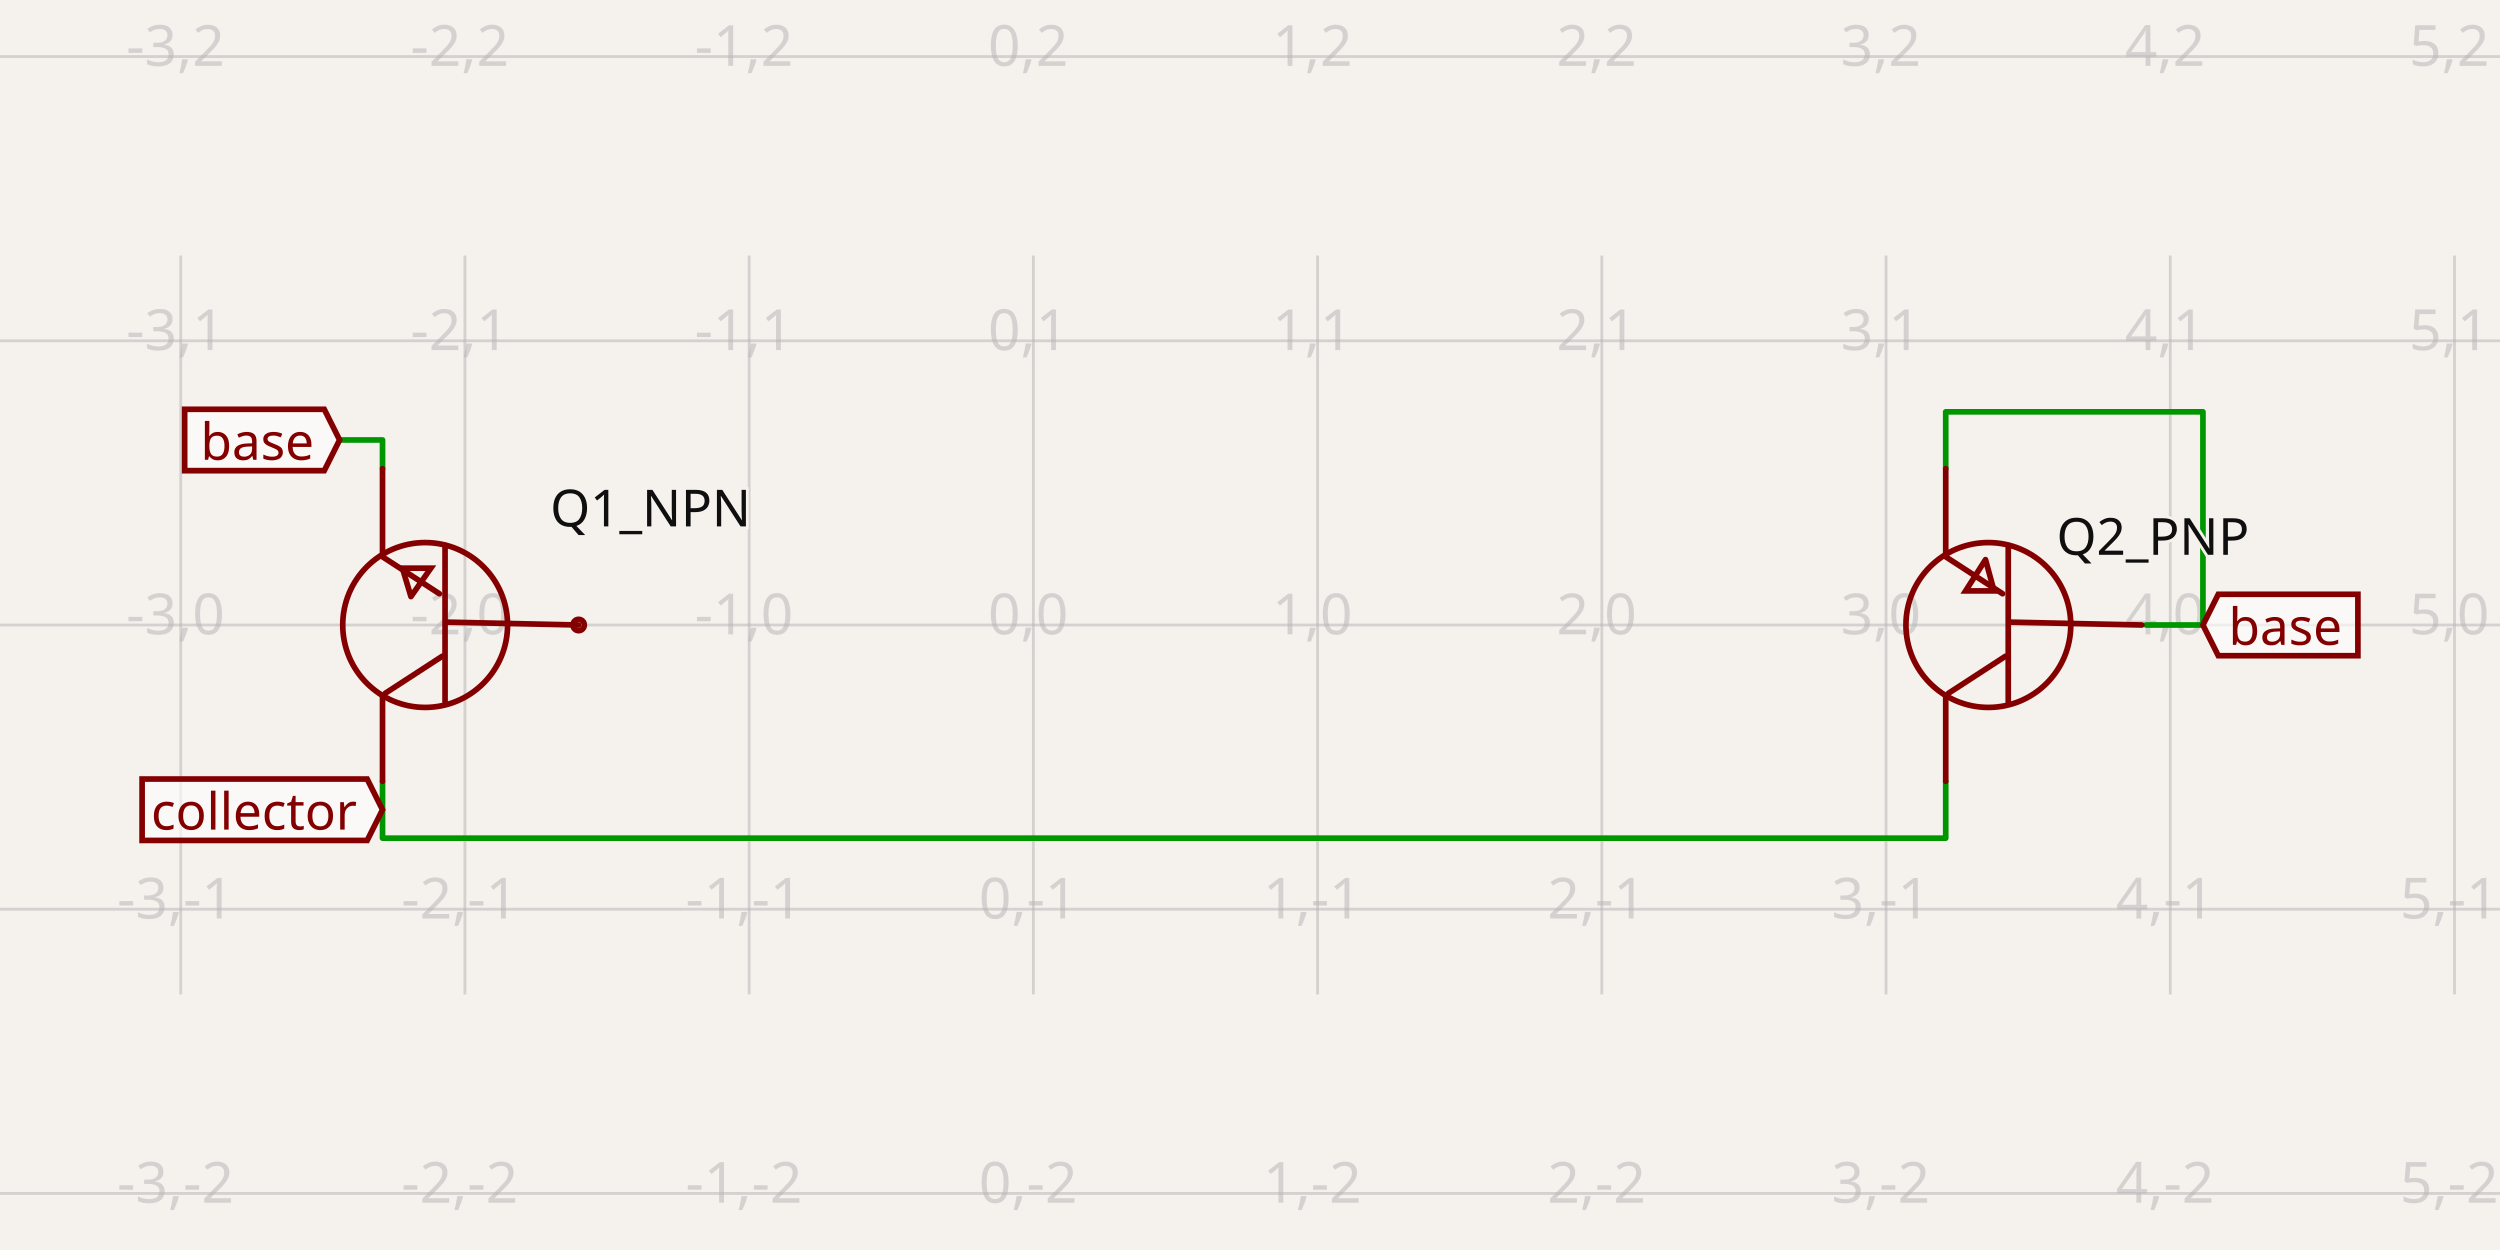
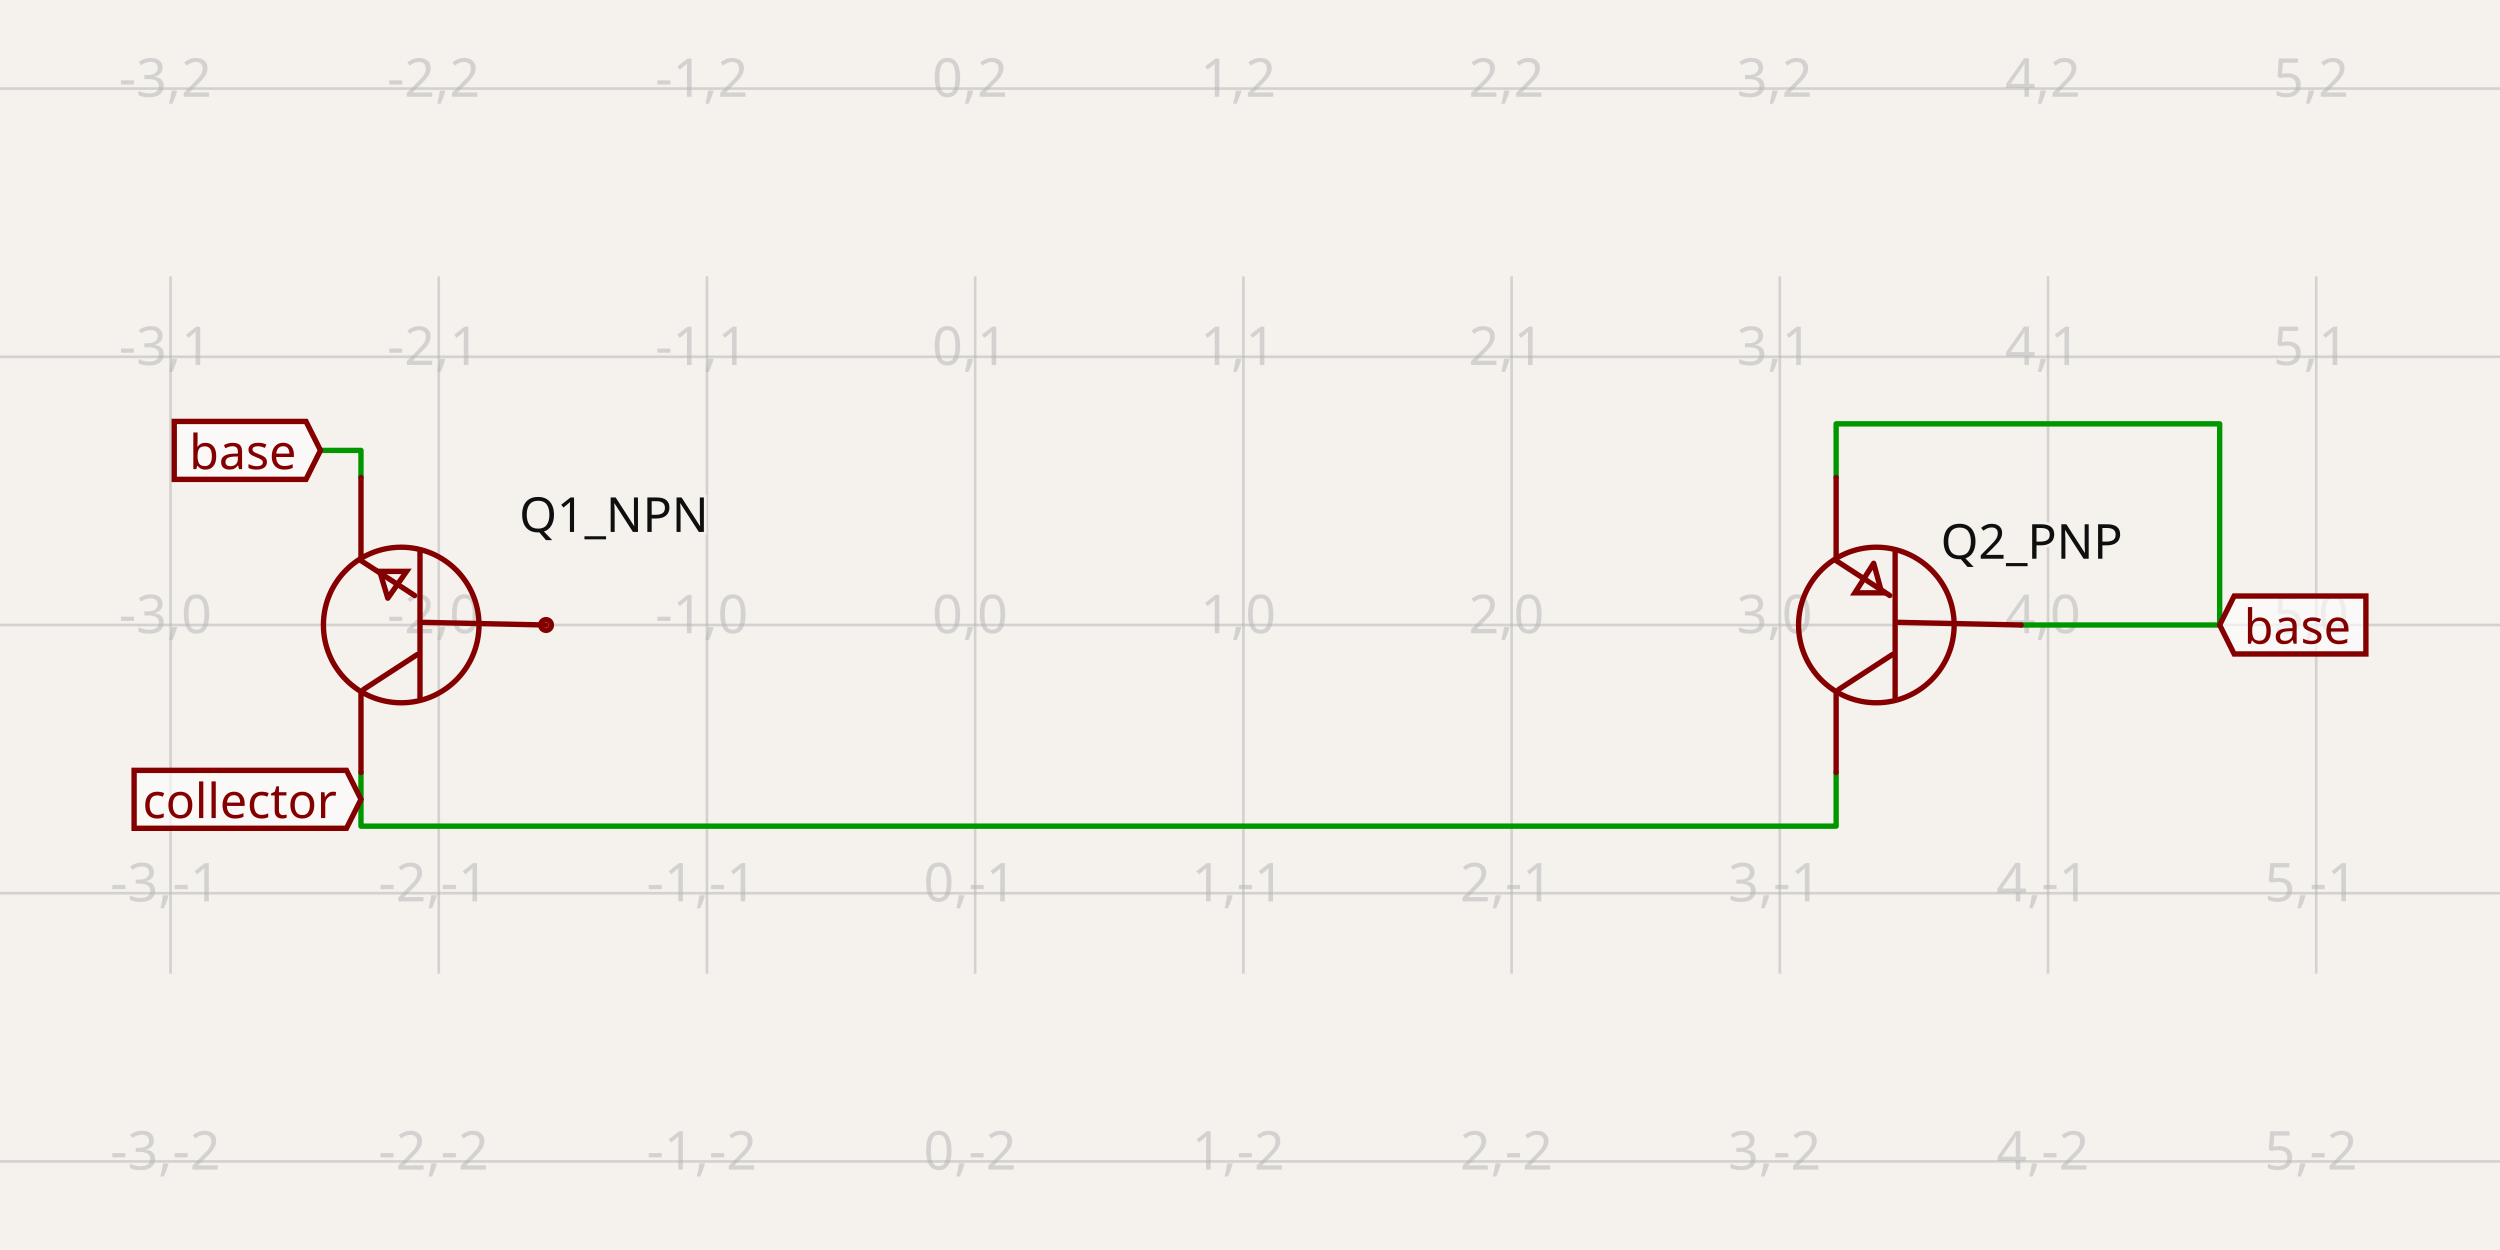
- <svg xmlns="http://www.w3.org/2000/svg" class="tscircuit-schematic" width="1200" height="600" style="background-color: rgb(245, 241, 237)" data-real-to-screen-transform="matrix(136.424614032,0,0,-136.424614032,496.0217066719,300)" data-software-used-string="@tscircuit/core@0.0.1332">
+ <svg xmlns="http://www.w3.org/2000/svg" class="tscircuit-schematic" width="1200" height="600" style="background-color: rgb(245, 241, 237)" data-real-to-screen-transform="matrix(128.740630543,0,0,-128.740630543,468.0837672369,300)" data-software-used-string="@tscircuit/core@0.0.1359">
  <style>
              .boundary { fill: rgb(245, 241, 237); }
              .schematic-boundary { fill: none; stroke: #fff; }
              .component { fill: none; stroke: rgb(132, 0, 0); }
              .chip { fill: rgb(255, 255, 194); stroke: rgb(132, 0, 0); }
              .component-pin { fill: none; stroke: rgb(132, 0, 0); }
              /* Basic per-trace hover fallback */
              .trace:hover {
                filter: invert(1);
              }
              .trace:hover .trace-crossing-outline {
                opacity: 0;
              }
              .trace:hover .trace-junction {
                filter: invert(1);
              }
              /* Net-hover highlighting: when a trace or its overlays are hovered,
                 invert color for all traces (base + overlays) sharing the same
                 subcircuit connectivity key. Also hide crossing outline during hover. */
              svg:has(:is(g.trace[data-subcircuit-connectivity-map-key="unnamedsubcircuitsubcircuit_source_group_0_connectivity_net1"], g.trace-overlays[data-subcircuit-connectivity-map-key="unnamedsubcircuitsubcircuit_source_group_0_connectivity_net1"]):hover) :is(g.trace[data-subcircuit-connectivity-map-key="unnamedsubcircuitsubcircuit_source_group_0_connectivity_net1"], g.trace-overlays[data-subcircuit-connectivity-map-key="unnamedsubcircuitsubcircuit_source_group_0_connectivity_net1"]) { filter: invert(1); }
svg:has(:is(g.trace[data-subcircuit-connectivity-map-key="unnamedsubcircuitsubcircuit_source_group_0_connectivity_net1"], g.trace-overlays[data-subcircuit-connectivity-map-key="unnamedsubcircuitsubcircuit_source_group_0_connectivity_net1"]):hover) g.trace-overlays[data-subcircuit-connectivity-map-key="unnamedsubcircuitsubcircuit_source_group_0_connectivity_net1"] .trace-crossing-outline { opacity: 0; }
svg:has(:is(g.trace[data-subcircuit-connectivity-map-key="unnamedsubcircuitsubcircuit_source_group_0_connectivity_net0"], g.trace-overlays[data-subcircuit-connectivity-map-key="unnamedsubcircuitsubcircuit_source_group_0_connectivity_net0"]):hover) :is(g.trace[data-subcircuit-connectivity-map-key="unnamedsubcircuitsubcircuit_source_group_0_connectivity_net0"], g.trace-overlays[data-subcircuit-connectivity-map-key="unnamedsubcircuitsubcircuit_source_group_0_connectivity_net0"]) { filter: invert(1); }
svg:has(:is(g.trace[data-subcircuit-connectivity-map-key="unnamedsubcircuitsubcircuit_source_group_0_connectivity_net0"], g.trace-overlays[data-subcircuit-connectivity-map-key="unnamedsubcircuitsubcircuit_source_group_0_connectivity_net0"]):hover) g.trace-overlays[data-subcircuit-connectivity-map-key="unnamedsubcircuitsubcircuit_source_group_0_connectivity_net0"] .trace-crossing-outline { opacity: 0; }
              .text { font-family: sans-serif; fill: rgb(0, 150, 0); }
              .pin-number { fill: rgb(169, 0, 0); }
              .port-label { fill: rgb(0, 100, 100); }
              .component-name { fill: rgb(0, 100, 100); }
              
            </style>
  <rect class="boundary" x="0" y="0" width="1200" height="600" />
  <g class="grid sch-grid">
-     <line x1="-49.677" y1="477.352" x2="-49.677" y2="122.648" stroke="rgb(181, 181, 181)" stroke-width="1.364" stroke-opacity="0.5" />
-     <line x1="86.748" y1="477.352" x2="86.748" y2="122.648" stroke="rgb(181, 181, 181)" stroke-width="1.364" stroke-opacity="0.5" />
-     <line x1="223.172" y1="477.352" x2="223.172" y2="122.648" stroke="rgb(181, 181, 181)" stroke-width="1.364" stroke-opacity="0.5" />
-     <line x1="359.597" y1="477.352" x2="359.597" y2="122.648" stroke="rgb(181, 181, 181)" stroke-width="1.364" stroke-opacity="0.5" />
-     <line x1="496.022" y1="477.352" x2="496.022" y2="122.648" stroke="rgb(181, 181, 181)" stroke-width="1.364" stroke-opacity="0.5" />
-     <line x1="632.446" y1="477.352" x2="632.446" y2="122.648" stroke="rgb(181, 181, 181)" stroke-width="1.364" stroke-opacity="0.5" />
-     <line x1="768.871" y1="477.352" x2="768.871" y2="122.648" stroke="rgb(181, 181, 181)" stroke-width="1.364" stroke-opacity="0.5" />
-     <line x1="905.296" y1="477.352" x2="905.296" y2="122.648" stroke="rgb(181, 181, 181)" stroke-width="1.364" stroke-opacity="0.5" />
-     <line x1="1041.72" y1="477.352" x2="1041.72" y2="122.648" stroke="rgb(181, 181, 181)" stroke-width="1.364" stroke-opacity="0.5" />
-     <line x1="1178.145" y1="477.352" x2="1178.145" y2="122.648" stroke="rgb(181, 181, 181)" stroke-width="1.364" stroke-opacity="0.5" />
-     <line x1="1314.569" y1="477.352" x2="1314.569" y2="122.648" stroke="rgb(181, 181, 181)" stroke-width="1.364" stroke-opacity="0.5" />
-     <line x1="8.560618880437687e-11" y1="572.849" x2="1200" y2="572.849" stroke="rgb(181, 181, 181)" stroke-width="1.364" stroke-opacity="0.5" />
-     <line x1="8.560618880437687e-11" y1="436.425" x2="1200" y2="436.425" stroke="rgb(181, 181, 181)" stroke-width="1.364" stroke-opacity="0.5" />
-     <line x1="8.560618880437687e-11" y1="300" x2="1200" y2="300" stroke="rgb(181, 181, 181)" stroke-width="1.364" stroke-opacity="0.5" />
-     <line x1="8.560618880437687e-11" y1="163.575" x2="1200" y2="163.575" stroke="rgb(181, 181, 181)" stroke-width="1.364" stroke-opacity="0.5" />
-     <line x1="8.560618880437687e-11" y1="27.151" x2="1200" y2="27.151" stroke="rgb(181, 181, 181)" stroke-width="1.364" stroke-opacity="0.5" />
-     <text x="-52.177" y="567.849" fill="rgb(181, 181, 181)" font-size="27.285" fill-opacity="0.5" text-anchor="middle" dominant-baseline="middle" font-family="sans-serif">-4,-2</text>
-     <text x="-52.177" y="431.425" fill="rgb(181, 181, 181)" font-size="27.285" fill-opacity="0.5" text-anchor="middle" dominant-baseline="middle" font-family="sans-serif">-4,-1</text>
-     <text x="-52.177" y="295" fill="rgb(181, 181, 181)" font-size="27.285" fill-opacity="0.5" text-anchor="middle" dominant-baseline="middle" font-family="sans-serif">-4,0</text>
-     <text x="-52.177" y="158.575" fill="rgb(181, 181, 181)" font-size="27.285" fill-opacity="0.5" text-anchor="middle" dominant-baseline="middle" font-family="sans-serif">-4,1</text>
-     <text x="-52.177" y="22.151" fill="rgb(181, 181, 181)" font-size="27.285" fill-opacity="0.5" text-anchor="middle" dominant-baseline="middle" font-family="sans-serif">-4,2</text>
-     <text x="84.248" y="567.849" fill="rgb(181, 181, 181)" font-size="27.285" fill-opacity="0.5" text-anchor="middle" dominant-baseline="middle" font-family="sans-serif">-3,-2</text>
-     <text x="84.248" y="431.425" fill="rgb(181, 181, 181)" font-size="27.285" fill-opacity="0.5" text-anchor="middle" dominant-baseline="middle" font-family="sans-serif">-3,-1</text>
-     <text x="84.248" y="295" fill="rgb(181, 181, 181)" font-size="27.285" fill-opacity="0.5" text-anchor="middle" dominant-baseline="middle" font-family="sans-serif">-3,0</text>
-     <text x="84.248" y="158.575" fill="rgb(181, 181, 181)" font-size="27.285" fill-opacity="0.5" text-anchor="middle" dominant-baseline="middle" font-family="sans-serif">-3,1</text>
-     <text x="84.248" y="22.151" fill="rgb(181, 181, 181)" font-size="27.285" fill-opacity="0.5" text-anchor="middle" dominant-baseline="middle" font-family="sans-serif">-3,2</text>
-     <text x="220.672" y="567.849" fill="rgb(181, 181, 181)" font-size="27.285" fill-opacity="0.5" text-anchor="middle" dominant-baseline="middle" font-family="sans-serif">-2,-2</text>
-     <text x="220.672" y="431.425" fill="rgb(181, 181, 181)" font-size="27.285" fill-opacity="0.5" text-anchor="middle" dominant-baseline="middle" font-family="sans-serif">-2,-1</text>
-     <text x="220.672" y="295" fill="rgb(181, 181, 181)" font-size="27.285" fill-opacity="0.5" text-anchor="middle" dominant-baseline="middle" font-family="sans-serif">-2,0</text>
-     <text x="220.672" y="158.575" fill="rgb(181, 181, 181)" font-size="27.285" fill-opacity="0.5" text-anchor="middle" dominant-baseline="middle" font-family="sans-serif">-2,1</text>
-     <text x="220.672" y="22.151" fill="rgb(181, 181, 181)" font-size="27.285" fill-opacity="0.5" text-anchor="middle" dominant-baseline="middle" font-family="sans-serif">-2,2</text>
-     <text x="357.097" y="567.849" fill="rgb(181, 181, 181)" font-size="27.285" fill-opacity="0.5" text-anchor="middle" dominant-baseline="middle" font-family="sans-serif">-1,-2</text>
-     <text x="357.097" y="431.425" fill="rgb(181, 181, 181)" font-size="27.285" fill-opacity="0.5" text-anchor="middle" dominant-baseline="middle" font-family="sans-serif">-1,-1</text>
-     <text x="357.097" y="295" fill="rgb(181, 181, 181)" font-size="27.285" fill-opacity="0.5" text-anchor="middle" dominant-baseline="middle" font-family="sans-serif">-1,0</text>
-     <text x="357.097" y="158.575" fill="rgb(181, 181, 181)" font-size="27.285" fill-opacity="0.5" text-anchor="middle" dominant-baseline="middle" font-family="sans-serif">-1,1</text>
-     <text x="357.097" y="22.151" fill="rgb(181, 181, 181)" font-size="27.285" fill-opacity="0.5" text-anchor="middle" dominant-baseline="middle" font-family="sans-serif">-1,2</text>
-     <text x="493.522" y="567.849" fill="rgb(181, 181, 181)" font-size="27.285" fill-opacity="0.5" text-anchor="middle" dominant-baseline="middle" font-family="sans-serif">0,-2</text>
-     <text x="493.522" y="431.425" fill="rgb(181, 181, 181)" font-size="27.285" fill-opacity="0.5" text-anchor="middle" dominant-baseline="middle" font-family="sans-serif">0,-1</text>
-     <text x="493.522" y="295" fill="rgb(181, 181, 181)" font-size="27.285" fill-opacity="0.5" text-anchor="middle" dominant-baseline="middle" font-family="sans-serif">0,0</text>
-     <text x="493.522" y="158.575" fill="rgb(181, 181, 181)" font-size="27.285" fill-opacity="0.5" text-anchor="middle" dominant-baseline="middle" font-family="sans-serif">0,1</text>
-     <text x="493.522" y="22.151" fill="rgb(181, 181, 181)" font-size="27.285" fill-opacity="0.5" text-anchor="middle" dominant-baseline="middle" font-family="sans-serif">0,2</text>
-     <text x="629.946" y="567.849" fill="rgb(181, 181, 181)" font-size="27.285" fill-opacity="0.5" text-anchor="middle" dominant-baseline="middle" font-family="sans-serif">1,-2</text>
-     <text x="629.946" y="431.425" fill="rgb(181, 181, 181)" font-size="27.285" fill-opacity="0.5" text-anchor="middle" dominant-baseline="middle" font-family="sans-serif">1,-1</text>
-     <text x="629.946" y="295" fill="rgb(181, 181, 181)" font-size="27.285" fill-opacity="0.5" text-anchor="middle" dominant-baseline="middle" font-family="sans-serif">1,0</text>
-     <text x="629.946" y="158.575" fill="rgb(181, 181, 181)" font-size="27.285" fill-opacity="0.5" text-anchor="middle" dominant-baseline="middle" font-family="sans-serif">1,1</text>
-     <text x="629.946" y="22.151" fill="rgb(181, 181, 181)" font-size="27.285" fill-opacity="0.5" text-anchor="middle" dominant-baseline="middle" font-family="sans-serif">1,2</text>
-     <text x="766.371" y="567.849" fill="rgb(181, 181, 181)" font-size="27.285" fill-opacity="0.5" text-anchor="middle" dominant-baseline="middle" font-family="sans-serif">2,-2</text>
-     <text x="766.371" y="431.425" fill="rgb(181, 181, 181)" font-size="27.285" fill-opacity="0.5" text-anchor="middle" dominant-baseline="middle" font-family="sans-serif">2,-1</text>
-     <text x="766.371" y="295" fill="rgb(181, 181, 181)" font-size="27.285" fill-opacity="0.5" text-anchor="middle" dominant-baseline="middle" font-family="sans-serif">2,0</text>
-     <text x="766.371" y="158.575" fill="rgb(181, 181, 181)" font-size="27.285" fill-opacity="0.5" text-anchor="middle" dominant-baseline="middle" font-family="sans-serif">2,1</text>
-     <text x="766.371" y="22.151" fill="rgb(181, 181, 181)" font-size="27.285" fill-opacity="0.5" text-anchor="middle" dominant-baseline="middle" font-family="sans-serif">2,2</text>
-     <text x="902.796" y="567.849" fill="rgb(181, 181, 181)" font-size="27.285" fill-opacity="0.5" text-anchor="middle" dominant-baseline="middle" font-family="sans-serif">3,-2</text>
-     <text x="902.796" y="431.425" fill="rgb(181, 181, 181)" font-size="27.285" fill-opacity="0.5" text-anchor="middle" dominant-baseline="middle" font-family="sans-serif">3,-1</text>
-     <text x="902.796" y="295" fill="rgb(181, 181, 181)" font-size="27.285" fill-opacity="0.5" text-anchor="middle" dominant-baseline="middle" font-family="sans-serif">3,0</text>
-     <text x="902.796" y="158.575" fill="rgb(181, 181, 181)" font-size="27.285" fill-opacity="0.5" text-anchor="middle" dominant-baseline="middle" font-family="sans-serif">3,1</text>
-     <text x="902.796" y="22.151" fill="rgb(181, 181, 181)" font-size="27.285" fill-opacity="0.5" text-anchor="middle" dominant-baseline="middle" font-family="sans-serif">3,2</text>
-     <text x="1039.22" y="567.849" fill="rgb(181, 181, 181)" font-size="27.285" fill-opacity="0.5" text-anchor="middle" dominant-baseline="middle" font-family="sans-serif">4,-2</text>
-     <text x="1039.22" y="431.425" fill="rgb(181, 181, 181)" font-size="27.285" fill-opacity="0.5" text-anchor="middle" dominant-baseline="middle" font-family="sans-serif">4,-1</text>
-     <text x="1039.22" y="295" fill="rgb(181, 181, 181)" font-size="27.285" fill-opacity="0.5" text-anchor="middle" dominant-baseline="middle" font-family="sans-serif">4,0</text>
-     <text x="1039.22" y="158.575" fill="rgb(181, 181, 181)" font-size="27.285" fill-opacity="0.5" text-anchor="middle" dominant-baseline="middle" font-family="sans-serif">4,1</text>
-     <text x="1039.22" y="22.151" fill="rgb(181, 181, 181)" font-size="27.285" fill-opacity="0.5" text-anchor="middle" dominant-baseline="middle" font-family="sans-serif">4,2</text>
-     <text x="1175.645" y="567.849" fill="rgb(181, 181, 181)" font-size="27.285" fill-opacity="0.5" text-anchor="middle" dominant-baseline="middle" font-family="sans-serif">5,-2</text>
-     <text x="1175.645" y="431.425" fill="rgb(181, 181, 181)" font-size="27.285" fill-opacity="0.5" text-anchor="middle" dominant-baseline="middle" font-family="sans-serif">5,-1</text>
-     <text x="1175.645" y="295" fill="rgb(181, 181, 181)" font-size="27.285" fill-opacity="0.5" text-anchor="middle" dominant-baseline="middle" font-family="sans-serif">5,0</text>
-     <text x="1175.645" y="158.575" fill="rgb(181, 181, 181)" font-size="27.285" fill-opacity="0.5" text-anchor="middle" dominant-baseline="middle" font-family="sans-serif">5,1</text>
-     <text x="1175.645" y="22.151" fill="rgb(181, 181, 181)" font-size="27.285" fill-opacity="0.5" text-anchor="middle" dominant-baseline="middle" font-family="sans-serif">5,2</text>
-     <text x="1312.069" y="567.849" fill="rgb(181, 181, 181)" font-size="27.285" fill-opacity="0.5" text-anchor="middle" dominant-baseline="middle" font-family="sans-serif">6,-2</text>
-     <text x="1312.069" y="431.425" fill="rgb(181, 181, 181)" font-size="27.285" fill-opacity="0.5" text-anchor="middle" dominant-baseline="middle" font-family="sans-serif">6,-1</text>
-     <text x="1312.069" y="295" fill="rgb(181, 181, 181)" font-size="27.285" fill-opacity="0.5" text-anchor="middle" dominant-baseline="middle" font-family="sans-serif">6,0</text>
-     <text x="1312.069" y="158.575" fill="rgb(181, 181, 181)" font-size="27.285" fill-opacity="0.5" text-anchor="middle" dominant-baseline="middle" font-family="sans-serif">6,1</text>
-     <text x="1312.069" y="22.151" fill="rgb(181, 181, 181)" font-size="27.285" fill-opacity="0.5" text-anchor="middle" dominant-baseline="middle" font-family="sans-serif">6,2</text>
+     <line x1="-46.879" y1="467.363" x2="-46.879" y2="132.637" stroke="rgb(181, 181, 181)" stroke-width="1.287" stroke-opacity="0.5" />
+     <line x1="81.862" y1="467.363" x2="81.862" y2="132.637" stroke="rgb(181, 181, 181)" stroke-width="1.287" stroke-opacity="0.5" />
+     <line x1="210.603" y1="467.363" x2="210.603" y2="132.637" stroke="rgb(181, 181, 181)" stroke-width="1.287" stroke-opacity="0.5" />
+     <line x1="339.343" y1="467.363" x2="339.343" y2="132.637" stroke="rgb(181, 181, 181)" stroke-width="1.287" stroke-opacity="0.5" />
+     <line x1="468.084" y1="467.363" x2="468.084" y2="132.637" stroke="rgb(181, 181, 181)" stroke-width="1.287" stroke-opacity="0.5" />
+     <line x1="596.824" y1="467.363" x2="596.824" y2="132.637" stroke="rgb(181, 181, 181)" stroke-width="1.287" stroke-opacity="0.5" />
+     <line x1="725.565" y1="467.363" x2="725.565" y2="132.637" stroke="rgb(181, 181, 181)" stroke-width="1.287" stroke-opacity="0.5" />
+     <line x1="854.306" y1="467.363" x2="854.306" y2="132.637" stroke="rgb(181, 181, 181)" stroke-width="1.287" stroke-opacity="0.5" />
+     <line x1="983.046" y1="467.363" x2="983.046" y2="132.637" stroke="rgb(181, 181, 181)" stroke-width="1.287" stroke-opacity="0.5" />
+     <line x1="1111.787" y1="467.363" x2="1111.787" y2="132.637" stroke="rgb(181, 181, 181)" stroke-width="1.287" stroke-opacity="0.5" />
+     <line x1="1240.528" y1="467.363" x2="1240.528" y2="132.637" stroke="rgb(181, 181, 181)" stroke-width="1.287" stroke-opacity="0.5" />
+     <line x1="-4.234834705130197e-11" y1="557.481" x2="1200" y2="557.481" stroke="rgb(181, 181, 181)" stroke-width="1.287" stroke-opacity="0.5" />
+     <line x1="-4.234834705130197e-11" y1="428.741" x2="1200" y2="428.741" stroke="rgb(181, 181, 181)" stroke-width="1.287" stroke-opacity="0.5" />
+     <line x1="-4.234834705130197e-11" y1="300" x2="1200" y2="300" stroke="rgb(181, 181, 181)" stroke-width="1.287" stroke-opacity="0.5" />
+     <line x1="-4.234834705130197e-11" y1="171.259" x2="1200" y2="171.259" stroke="rgb(181, 181, 181)" stroke-width="1.287" stroke-opacity="0.5" />
+     <line x1="-4.234834705130197e-11" y1="42.519" x2="1200" y2="42.519" stroke="rgb(181, 181, 181)" stroke-width="1.287" stroke-opacity="0.5" />
+     <text x="-49.379" y="552.481" fill="rgb(181, 181, 181)" font-size="25.748" fill-opacity="0.5" text-anchor="middle" dominant-baseline="middle" font-family="sans-serif">-4,-2</text>
+     <text x="-49.379" y="423.741" fill="rgb(181, 181, 181)" font-size="25.748" fill-opacity="0.5" text-anchor="middle" dominant-baseline="middle" font-family="sans-serif">-4,-1</text>
+     <text x="-49.379" y="295" fill="rgb(181, 181, 181)" font-size="25.748" fill-opacity="0.5" text-anchor="middle" dominant-baseline="middle" font-family="sans-serif">-4,0</text>
+     <text x="-49.379" y="166.259" fill="rgb(181, 181, 181)" font-size="25.748" fill-opacity="0.5" text-anchor="middle" dominant-baseline="middle" font-family="sans-serif">-4,1</text>
+     <text x="-49.379" y="37.519" fill="rgb(181, 181, 181)" font-size="25.748" fill-opacity="0.5" text-anchor="middle" dominant-baseline="middle" font-family="sans-serif">-4,2</text>
+     <text x="79.362" y="552.481" fill="rgb(181, 181, 181)" font-size="25.748" fill-opacity="0.5" text-anchor="middle" dominant-baseline="middle" font-family="sans-serif">-3,-2</text>
+     <text x="79.362" y="423.741" fill="rgb(181, 181, 181)" font-size="25.748" fill-opacity="0.5" text-anchor="middle" dominant-baseline="middle" font-family="sans-serif">-3,-1</text>
+     <text x="79.362" y="295" fill="rgb(181, 181, 181)" font-size="25.748" fill-opacity="0.5" text-anchor="middle" dominant-baseline="middle" font-family="sans-serif">-3,0</text>
+     <text x="79.362" y="166.259" fill="rgb(181, 181, 181)" font-size="25.748" fill-opacity="0.5" text-anchor="middle" dominant-baseline="middle" font-family="sans-serif">-3,1</text>
+     <text x="79.362" y="37.519" fill="rgb(181, 181, 181)" font-size="25.748" fill-opacity="0.5" text-anchor="middle" dominant-baseline="middle" font-family="sans-serif">-3,2</text>
+     <text x="208.103" y="552.481" fill="rgb(181, 181, 181)" font-size="25.748" fill-opacity="0.5" text-anchor="middle" dominant-baseline="middle" font-family="sans-serif">-2,-2</text>
+     <text x="208.103" y="423.741" fill="rgb(181, 181, 181)" font-size="25.748" fill-opacity="0.5" text-anchor="middle" dominant-baseline="middle" font-family="sans-serif">-2,-1</text>
+     <text x="208.103" y="295" fill="rgb(181, 181, 181)" font-size="25.748" fill-opacity="0.5" text-anchor="middle" dominant-baseline="middle" font-family="sans-serif">-2,0</text>
+     <text x="208.103" y="166.259" fill="rgb(181, 181, 181)" font-size="25.748" fill-opacity="0.5" text-anchor="middle" dominant-baseline="middle" font-family="sans-serif">-2,1</text>
+     <text x="208.103" y="37.519" fill="rgb(181, 181, 181)" font-size="25.748" fill-opacity="0.5" text-anchor="middle" dominant-baseline="middle" font-family="sans-serif">-2,2</text>
+     <text x="336.843" y="552.481" fill="rgb(181, 181, 181)" font-size="25.748" fill-opacity="0.5" text-anchor="middle" dominant-baseline="middle" font-family="sans-serif">-1,-2</text>
+     <text x="336.843" y="423.741" fill="rgb(181, 181, 181)" font-size="25.748" fill-opacity="0.5" text-anchor="middle" dominant-baseline="middle" font-family="sans-serif">-1,-1</text>
+     <text x="336.843" y="295" fill="rgb(181, 181, 181)" font-size="25.748" fill-opacity="0.5" text-anchor="middle" dominant-baseline="middle" font-family="sans-serif">-1,0</text>
+     <text x="336.843" y="166.259" fill="rgb(181, 181, 181)" font-size="25.748" fill-opacity="0.5" text-anchor="middle" dominant-baseline="middle" font-family="sans-serif">-1,1</text>
+     <text x="336.843" y="37.519" fill="rgb(181, 181, 181)" font-size="25.748" fill-opacity="0.5" text-anchor="middle" dominant-baseline="middle" font-family="sans-serif">-1,2</text>
+     <text x="465.584" y="552.481" fill="rgb(181, 181, 181)" font-size="25.748" fill-opacity="0.5" text-anchor="middle" dominant-baseline="middle" font-family="sans-serif">0,-2</text>
+     <text x="465.584" y="423.741" fill="rgb(181, 181, 181)" font-size="25.748" fill-opacity="0.5" text-anchor="middle" dominant-baseline="middle" font-family="sans-serif">0,-1</text>
+     <text x="465.584" y="295" fill="rgb(181, 181, 181)" font-size="25.748" fill-opacity="0.5" text-anchor="middle" dominant-baseline="middle" font-family="sans-serif">0,0</text>
+     <text x="465.584" y="166.259" fill="rgb(181, 181, 181)" font-size="25.748" fill-opacity="0.5" text-anchor="middle" dominant-baseline="middle" font-family="sans-serif">0,1</text>
+     <text x="465.584" y="37.519" fill="rgb(181, 181, 181)" font-size="25.748" fill-opacity="0.5" text-anchor="middle" dominant-baseline="middle" font-family="sans-serif">0,2</text>
+     <text x="594.324" y="552.481" fill="rgb(181, 181, 181)" font-size="25.748" fill-opacity="0.5" text-anchor="middle" dominant-baseline="middle" font-family="sans-serif">1,-2</text>
+     <text x="594.324" y="423.741" fill="rgb(181, 181, 181)" font-size="25.748" fill-opacity="0.5" text-anchor="middle" dominant-baseline="middle" font-family="sans-serif">1,-1</text>
+     <text x="594.324" y="295" fill="rgb(181, 181, 181)" font-size="25.748" fill-opacity="0.5" text-anchor="middle" dominant-baseline="middle" font-family="sans-serif">1,0</text>
+     <text x="594.324" y="166.259" fill="rgb(181, 181, 181)" font-size="25.748" fill-opacity="0.5" text-anchor="middle" dominant-baseline="middle" font-family="sans-serif">1,1</text>
+     <text x="594.324" y="37.519" fill="rgb(181, 181, 181)" font-size="25.748" fill-opacity="0.5" text-anchor="middle" dominant-baseline="middle" font-family="sans-serif">1,2</text>
+     <text x="723.065" y="552.481" fill="rgb(181, 181, 181)" font-size="25.748" fill-opacity="0.5" text-anchor="middle" dominant-baseline="middle" font-family="sans-serif">2,-2</text>
+     <text x="723.065" y="423.741" fill="rgb(181, 181, 181)" font-size="25.748" fill-opacity="0.5" text-anchor="middle" dominant-baseline="middle" font-family="sans-serif">2,-1</text>
+     <text x="723.065" y="295" fill="rgb(181, 181, 181)" font-size="25.748" fill-opacity="0.5" text-anchor="middle" dominant-baseline="middle" font-family="sans-serif">2,0</text>
+     <text x="723.065" y="166.259" fill="rgb(181, 181, 181)" font-size="25.748" fill-opacity="0.5" text-anchor="middle" dominant-baseline="middle" font-family="sans-serif">2,1</text>
+     <text x="723.065" y="37.519" fill="rgb(181, 181, 181)" font-size="25.748" fill-opacity="0.5" text-anchor="middle" dominant-baseline="middle" font-family="sans-serif">2,2</text>
+     <text x="851.806" y="552.481" fill="rgb(181, 181, 181)" font-size="25.748" fill-opacity="0.5" text-anchor="middle" dominant-baseline="middle" font-family="sans-serif">3,-2</text>
+     <text x="851.806" y="423.741" fill="rgb(181, 181, 181)" font-size="25.748" fill-opacity="0.5" text-anchor="middle" dominant-baseline="middle" font-family="sans-serif">3,-1</text>
+     <text x="851.806" y="295" fill="rgb(181, 181, 181)" font-size="25.748" fill-opacity="0.5" text-anchor="middle" dominant-baseline="middle" font-family="sans-serif">3,0</text>
+     <text x="851.806" y="166.259" fill="rgb(181, 181, 181)" font-size="25.748" fill-opacity="0.5" text-anchor="middle" dominant-baseline="middle" font-family="sans-serif">3,1</text>
+     <text x="851.806" y="37.519" fill="rgb(181, 181, 181)" font-size="25.748" fill-opacity="0.5" text-anchor="middle" dominant-baseline="middle" font-family="sans-serif">3,2</text>
+     <text x="980.546" y="552.481" fill="rgb(181, 181, 181)" font-size="25.748" fill-opacity="0.5" text-anchor="middle" dominant-baseline="middle" font-family="sans-serif">4,-2</text>
+     <text x="980.546" y="423.741" fill="rgb(181, 181, 181)" font-size="25.748" fill-opacity="0.5" text-anchor="middle" dominant-baseline="middle" font-family="sans-serif">4,-1</text>
+     <text x="980.546" y="295" fill="rgb(181, 181, 181)" font-size="25.748" fill-opacity="0.5" text-anchor="middle" dominant-baseline="middle" font-family="sans-serif">4,0</text>
+     <text x="980.546" y="166.259" fill="rgb(181, 181, 181)" font-size="25.748" fill-opacity="0.5" text-anchor="middle" dominant-baseline="middle" font-family="sans-serif">4,1</text>
+     <text x="980.546" y="37.519" fill="rgb(181, 181, 181)" font-size="25.748" fill-opacity="0.5" text-anchor="middle" dominant-baseline="middle" font-family="sans-serif">4,2</text>
+     <text x="1109.287" y="552.481" fill="rgb(181, 181, 181)" font-size="25.748" fill-opacity="0.5" text-anchor="middle" dominant-baseline="middle" font-family="sans-serif">5,-2</text>
+     <text x="1109.287" y="423.741" fill="rgb(181, 181, 181)" font-size="25.748" fill-opacity="0.5" text-anchor="middle" dominant-baseline="middle" font-family="sans-serif">5,-1</text>
+     <text x="1109.287" y="295" fill="rgb(181, 181, 181)" font-size="25.748" fill-opacity="0.5" text-anchor="middle" dominant-baseline="middle" font-family="sans-serif">5,0</text>
+     <text x="1109.287" y="166.259" fill="rgb(181, 181, 181)" font-size="25.748" fill-opacity="0.5" text-anchor="middle" dominant-baseline="middle" font-family="sans-serif">5,1</text>
+     <text x="1109.287" y="37.519" fill="rgb(181, 181, 181)" font-size="25.748" fill-opacity="0.5" text-anchor="middle" dominant-baseline="middle" font-family="sans-serif">5,2</text>
+     <text x="1238.028" y="552.481" fill="rgb(181, 181, 181)" font-size="25.748" fill-opacity="0.5" text-anchor="middle" dominant-baseline="middle" font-family="sans-serif">6,-2</text>
+     <text x="1238.028" y="423.741" fill="rgb(181, 181, 181)" font-size="25.748" fill-opacity="0.5" text-anchor="middle" dominant-baseline="middle" font-family="sans-serif">6,-1</text>
+     <text x="1238.028" y="295" fill="rgb(181, 181, 181)" font-size="25.748" fill-opacity="0.5" text-anchor="middle" dominant-baseline="middle" font-family="sans-serif">6,0</text>
+     <text x="1238.028" y="166.259" fill="rgb(181, 181, 181)" font-size="25.748" fill-opacity="0.5" text-anchor="middle" dominant-baseline="middle" font-family="sans-serif">6,1</text>
+     <text x="1238.028" y="37.519" fill="rgb(181, 181, 181)" font-size="25.748" fill-opacity="0.5" text-anchor="middle" dominant-baseline="middle" font-family="sans-serif">6,2</text>
  </g>
  <g class="trace sch-trace" data-layer="base" data-circuit-json-type="schematic_trace" data-schematic-trace-id="schematic_trace_0" data-subcircuit-connectivity-map-key="unnamedsubcircuitsubcircuit_source_group_0_connectivity_net1">
-     <path d="M 1030.124 300 L 1057.409 300 L 1057.409 197.682 L 933.945 197.682 L 933.945 224.966" class="trace-invisible-hover-outline sch-trace-hitbox" stroke="rgb(0, 150, 0)" fill="none" stroke-width="21.828px" stroke-linecap="round" opacity="0" stroke-linejoin="round" />
-     <path class="sch-trace-path" d="M 1030.124 300 L 1057.409 300 L 1057.409 197.682 L 933.945 197.682 L 933.945 224.966" stroke="rgb(0, 150, 0)" fill="none" stroke-width="2.728px" stroke-linecap="round" stroke-linejoin="round" />
+     <path d="M 970.172 300 L 1039.692 300 L 1065.44 300 L 1065.44 203.445 L 881.341 203.445 L 881.341 229.193" class="trace-invisible-hover-outline sch-trace-hitbox" stroke="rgb(0, 150, 0)" fill="none" stroke-width="20.599px" stroke-linecap="round" opacity="0" stroke-linejoin="round" />
+     <path class="sch-trace-path" d="M 970.172 300 L 1039.692 300 L 1065.44 300 L 1065.44 203.445 L 881.341 203.445 L 881.341 229.193" stroke="rgb(0, 150, 0)" fill="none" stroke-width="2.575px" stroke-linecap="round" stroke-linejoin="round" />
  </g>
  <g class="trace sch-trace" data-layer="base" data-circuit-json-type="schematic_trace" data-schematic-trace-id="schematic_trace_1" data-subcircuit-connectivity-map-key="unnamedsubcircuitsubcircuit_source_group_0_connectivity_net0">
-     <path d="M 183.609 375.034 L 183.609 402.318 L 933.945 402.318 L 933.945 375.034" class="trace-invisible-hover-outline sch-trace-hitbox" stroke="rgb(0, 150, 0)" fill="none" stroke-width="21.828px" stroke-linecap="round" opacity="0" stroke-linejoin="round" />
-     <path class="sch-trace-path" d="M 183.609 375.034 L 183.609 402.318 L 933.945 402.318 L 933.945 375.034" stroke="rgb(0, 150, 0)" fill="none" stroke-width="2.728px" stroke-linecap="round" stroke-linejoin="round" />
+     <path d="M 173.268 370.807 L 173.268 396.555 L 881.341 396.555 L 881.341 370.807" class="trace-invisible-hover-outline sch-trace-hitbox" stroke="rgb(0, 150, 0)" fill="none" stroke-width="20.599px" stroke-linecap="round" opacity="0" stroke-linejoin="round" />
+     <path class="sch-trace-path" d="M 173.268 370.807 L 173.268 396.555 L 881.341 396.555 L 881.341 370.807" stroke="rgb(0, 150, 0)" fill="none" stroke-width="2.575px" stroke-linecap="round" stroke-linejoin="round" />
  </g>
  <g class="trace sch-trace" data-layer="base" data-circuit-json-type="schematic_trace" data-schematic-trace-id="schematic_trace_2" data-subcircuit-connectivity-map-key="unnamedsubcircuitsubcircuit_source_group_0_connectivity_net1">
-     <path d="M 183.609 224.966 L 183.609 211.188 L 163.009 211.188" class="trace-invisible-hover-outline sch-trace-hitbox" stroke="rgb(0, 150, 0)" fill="none" stroke-width="21.828px" stroke-linecap="round" opacity="0" stroke-linejoin="round" />
-     <path class="sch-trace-path" d="M 183.609 224.966 L 183.609 211.188 L 163.009 211.188" stroke="rgb(0, 150, 0)" fill="none" stroke-width="2.728px" stroke-linecap="round" stroke-linejoin="round" />
+     <path d="M 173.268 229.193 L 173.268 216.19 L 153.828 216.19" class="trace-invisible-hover-outline sch-trace-hitbox" stroke="rgb(0, 150, 0)" fill="none" stroke-width="20.599px" stroke-linecap="round" opacity="0" stroke-linejoin="round" />
+     <path class="sch-trace-path" d="M 173.268 229.193 L 173.268 216.19 L 153.828 216.19" stroke="rgb(0, 150, 0)" fill="none" stroke-width="2.575px" stroke-linecap="round" stroke-linejoin="round" />
  </g>
  <g class="trace-overlays sch-trace-overlays" data-layer="overlay" data-circuit-json-type="schematic_trace" data-schematic-trace-id="schematic_trace_0" data-subcircuit-connectivity-map-key="unnamedsubcircuitsubcircuit_source_group_0_connectivity_net1" />
  <g class="trace-overlays sch-trace-overlays" data-layer="overlay" data-circuit-json-type="schematic_trace" data-schematic-trace-id="schematic_trace_1" data-subcircuit-connectivity-map-key="unnamedsubcircuitsubcircuit_source_group_0_connectivity_net0" />
  <g class="trace-overlays sch-trace-overlays" data-layer="overlay" data-circuit-json-type="schematic_trace" data-schematic-trace-id="schematic_trace_2" data-subcircuit-connectivity-map-key="unnamedsubcircuitsubcircuit_source_group_0_connectivity_net1" />
  <g class="sch-component" data-circuit-json-type="schematic_component" data-schematic-component-id="schematic_component_0">
-     <rect class="component-overlay sch-component-overlay" x="183.609" y="224.966" width="94.133" height="150.067" fill="transparent" />
-     <path class="sch-component-symbol-path" d="M 277.742 300 L 214.987 298.636" stroke="rgb(132, 0, 0)" fill="none" stroke-width="2.728px" stroke-linecap="round" />
-     <path class="sch-component-symbol-path" d="M 213.623 336.835 L 213.623 261.801" stroke="rgb(132, 0, 0)" fill="none" stroke-width="2.728px" stroke-linecap="round" />
-     <path class="sch-component-symbol-path" d="M 184.974 332.742 L 212.259 315.007" stroke="rgb(132, 0, 0)" fill="none" stroke-width="2.728px" stroke-linecap="round" />
-     <path class="sch-component-symbol-path" d="M 183.609 267.258 L 210.894 284.993" stroke="rgb(132, 0, 0)" fill="none" stroke-width="2.728px" stroke-linecap="round" />
-     <path class="sch-component-symbol-path" d="M 183.609 334.106 L 183.609 375.034" stroke="rgb(132, 0, 0)" fill="none" stroke-width="2.728px" stroke-linecap="round" />
-     <path class="sch-component-symbol-path" d="M 183.609 224.966 L 183.609 265.894" stroke="rgb(132, 0, 0)" fill="none" stroke-width="2.728px" stroke-linecap="round" />
-     <path class="sch-component-symbol-path" d="M 197.252 286.358 L 206.802 272.715 L 193.159 272.715 L 197.252 286.358" stroke="rgb(132, 0, 0)" fill="none" stroke-width="2.728px" stroke-linecap="round" />
-     <text class="sch-component-name sch-component-text" x="264.1" y="244.14" stroke="rgb(245, 241, 237)" stroke-width="2.728px" paint-order="stroke" fill="rgb(15, 15, 15)" font-family="sans-serif" text-anchor="start" dominant-baseline="middle" font-size="24.556px">Q1_NPN</text>
-     <text class="sch-component-text" x="264.1" y="355.86" fill="rgb(15, 15, 15)" font-family="sans-serif" text-anchor="start" dominant-baseline="middle" font-size="24.556px" />
-     <circle class="component-pin sch-component-pin" cx="277.742" cy="300" r="2.728px" stroke-width="2.728px" fill="none" stroke="rgb(132, 0, 0)" />
-     <circle class="sch-component-symbol-circle" cx="204.073" cy="300" r="39.563px" stroke-width="2.728px" fill="none" stroke="rgb(132, 0, 0)" />
+     <rect class="component-overlay sch-component-overlay" x="173.268" y="229.193" width="88.831" height="141.615" fill="transparent" />
+     <path class="sch-component-symbol-path" d="M 262.099 300 L 202.878 298.713" stroke="rgb(132, 0, 0)" fill="none" stroke-width="2.575px" stroke-linecap="round" />
+     <path class="sch-component-symbol-path" d="M 201.591 334.76 L 201.591 263.953" stroke="rgb(132, 0, 0)" fill="none" stroke-width="2.575px" stroke-linecap="round" />
+     <path class="sch-component-symbol-path" d="M 174.555 330.898 L 200.303 314.161" stroke="rgb(132, 0, 0)" fill="none" stroke-width="2.575px" stroke-linecap="round" />
+     <path class="sch-component-symbol-path" d="M 173.268 269.102 L 199.016 285.839" stroke="rgb(132, 0, 0)" fill="none" stroke-width="2.575px" stroke-linecap="round" />
+     <path class="sch-component-symbol-path" d="M 173.268 332.185 L 173.268 370.807" stroke="rgb(132, 0, 0)" fill="none" stroke-width="2.575px" stroke-linecap="round" />
+     <path class="sch-component-symbol-path" d="M 173.268 229.193 L 173.268 267.815" stroke="rgb(132, 0, 0)" fill="none" stroke-width="2.575px" stroke-linecap="round" />
+     <path class="sch-component-symbol-path" d="M 186.142 287.126 L 195.154 274.252 L 182.28 274.252 L 186.142 287.126" stroke="rgb(132, 0, 0)" fill="none" stroke-width="2.575px" stroke-linecap="round" />
+     <text class="sch-component-name sch-component-text" x="249.225" y="247.286" stroke="rgb(245, 241, 237)" stroke-width="2.575px" paint-order="stroke" fill="rgb(15, 15, 15)" font-family="sans-serif" text-anchor="start" dominant-baseline="middle" font-size="23.173px">Q1_NPN</text>
+     <text class="sch-component-text" x="249.225" y="352.714" fill="rgb(15, 15, 15)" font-family="sans-serif" text-anchor="start" dominant-baseline="middle" font-size="23.173px" />
+     <circle class="component-pin sch-component-pin" cx="262.099" cy="300" r="2.575px" stroke-width="2.575px" fill="none" stroke="rgb(132, 0, 0)" />
+     <circle class="sch-component-symbol-circle" cx="192.579" cy="300" r="37.335px" stroke-width="2.575px" fill="none" stroke="rgb(132, 0, 0)" />
  </g>
  <g class="sch-component" data-circuit-json-type="schematic_component" data-schematic-component-id="schematic_component_1">
-     <rect class="component-overlay sch-component-overlay" x="933.945" y="224.966" width="94.133" height="150.067" fill="transparent" />
-     <path class="sch-component-symbol-path" d="M 1028.078 300 L 965.322 298.636" stroke="rgb(132, 0, 0)" fill="none" stroke-width="2.728px" stroke-linecap="round" />
-     <path class="sch-component-symbol-path" d="M 963.958 336.835 L 963.958 261.801" stroke="rgb(132, 0, 0)" fill="none" stroke-width="2.728px" stroke-linecap="round" />
-     <path class="sch-component-symbol-path" d="M 935.309 332.742 L 962.594 315.007" stroke="rgb(132, 0, 0)" fill="none" stroke-width="2.728px" stroke-linecap="round" />
-     <path class="sch-component-symbol-path" d="M 933.945 267.258 L 961.23 284.993" stroke="rgb(132, 0, 0)" fill="none" stroke-width="2.728px" stroke-linecap="round" />
-     <path class="sch-component-symbol-path" d="M 933.945 334.106 L 933.945 375.034" stroke="rgb(132, 0, 0)" fill="none" stroke-width="2.728px" stroke-linecap="round" />
-     <path class="sch-component-symbol-path" d="M 933.945 224.966 L 933.945 265.894" stroke="rgb(132, 0, 0)" fill="none" stroke-width="2.728px" stroke-linecap="round" />
-     <path class="sch-component-symbol-path" d="M 953.044 268.622 L 943.494 283.629 L 957.137 283.629 L 953.044 268.622" stroke="rgb(132, 0, 0)" fill="none" stroke-width="2.728px" stroke-linecap="round" />
-     <text class="sch-component-name sch-component-text" x="987.15" y="257.783" stroke="rgb(245, 241, 237)" stroke-width="2.728px" paint-order="stroke" fill="rgb(15, 15, 15)" font-family="sans-serif" text-anchor="start" dominant-baseline="middle" font-size="24.556px">Q2_PNP</text>
-     <text class="sch-component-text" x="987.15" y="342.217" fill="rgb(15, 15, 15)" font-family="sans-serif" text-anchor="start" dominant-baseline="middle" font-size="24.556px" />
-     <circle class="sch-component-symbol-circle" cx="954.408" cy="300" r="39.563px" stroke-width="2.728px" fill="none" stroke="rgb(132, 0, 0)" />
+     <rect class="component-overlay sch-component-overlay" x="881.341" y="229.193" width="88.831" height="141.615" fill="transparent" />
+     <path class="sch-component-symbol-path" d="M 970.172 300 L 910.952 298.713" stroke="rgb(132, 0, 0)" fill="none" stroke-width="2.575px" stroke-linecap="round" />
+     <path class="sch-component-symbol-path" d="M 909.664 334.76 L 909.664 263.953" stroke="rgb(132, 0, 0)" fill="none" stroke-width="2.575px" stroke-linecap="round" />
+     <path class="sch-component-symbol-path" d="M 882.629 330.898 L 908.377 314.161" stroke="rgb(132, 0, 0)" fill="none" stroke-width="2.575px" stroke-linecap="round" />
+     <path class="sch-component-symbol-path" d="M 881.341 269.102 L 907.089 285.839" stroke="rgb(132, 0, 0)" fill="none" stroke-width="2.575px" stroke-linecap="round" />
+     <path class="sch-component-symbol-path" d="M 881.341 332.185 L 881.341 370.807" stroke="rgb(132, 0, 0)" fill="none" stroke-width="2.575px" stroke-linecap="round" />
+     <path class="sch-component-symbol-path" d="M 881.341 229.193 L 881.341 267.815" stroke="rgb(132, 0, 0)" fill="none" stroke-width="2.575px" stroke-linecap="round" />
+     <path class="sch-component-symbol-path" d="M 899.365 270.39 L 890.353 284.551 L 903.227 284.551 L 899.365 270.39" stroke="rgb(132, 0, 0)" fill="none" stroke-width="2.575px" stroke-linecap="round" />
+     <text class="sch-component-name sch-component-text" x="931.55" y="260.161" stroke="rgb(245, 241, 237)" stroke-width="2.575px" paint-order="stroke" fill="rgb(15, 15, 15)" font-family="sans-serif" text-anchor="start" dominant-baseline="middle" font-size="23.173px">Q2_PNP</text>
+     <text class="sch-component-text" x="931.55" y="339.839" fill="rgb(15, 15, 15)" font-family="sans-serif" text-anchor="start" dominant-baseline="middle" font-size="23.173px" />
+     <circle class="sch-component-symbol-circle" cx="900.652" cy="300" r="37.335px" stroke-width="2.575px" fill="none" stroke="rgb(132, 0, 0)" />
  </g>
  <g class="schematic-port-hover sch-port-hover" data-schematic-port-id="source_port_0">
-     <circle cx="183.609" cy="375.034" r="5.457" fill="red" opacity="0" />
+     <circle cx="173.268" cy="370.807" r="5.15" fill="red" opacity="0" />
  </g>
  <g class="schematic-port-hover sch-port-hover" data-schematic-port-id="source_port_1">
-     <circle cx="183.609" cy="224.966" r="5.457" fill="red" opacity="0" />
+     <circle cx="173.268" cy="229.193" r="5.15" fill="red" opacity="0" />
  </g>
  <g class="schematic-port-hover sch-port-hover" data-schematic-port-id="source_port_2">
-     <circle cx="277.742" cy="300" r="5.457" fill="red" opacity="0" />
+     <circle cx="262.099" cy="300" r="5.15" fill="red" opacity="0" />
  </g>
  <g class="schematic-port-hover sch-port-hover" data-schematic-port-id="source_port_3">
-     <circle cx="933.945" cy="375.034" r="5.457" fill="red" opacity="0" />
+     <circle cx="881.341" cy="370.807" r="5.15" fill="red" opacity="0" />
  </g>
  <g class="schematic-port-hover sch-port-hover" data-schematic-port-id="source_port_4">
-     <circle cx="933.945" cy="224.966" r="5.457" fill="red" opacity="0" />
+     <circle cx="881.341" cy="229.193" r="5.15" fill="red" opacity="0" />
  </g>
  <g class="schematic-port-hover sch-port-hover" data-schematic-port-id="source_port_5">
-     <circle cx="1028.078" cy="300" r="5.457" fill="red" opacity="0" />
+     <circle cx="970.172" cy="300" r="5.15" fill="red" opacity="0" />
  </g>
-   <path class="net-label sch-net-label" d="     M 183.609,388.676     L 176.242,403.41     L 68.212,403.41     L 68.212,373.942     L 176.242,373.942     Z   " fill="rgba(255, 255, 255, 0.6)" stroke="rgb(132, 0, 0)" stroke-width="2.728px" />
-   <text class="net-label-text sch-net-label-text" x="171.331" y="388.676" fill="rgb(132, 0, 0)" text-anchor="end" dominant-baseline="central" font-family="sans-serif" font-variant-numeric="tabular-nums" font-size="24.556px" transform="">collector</text>
-   <path class="net-label sch-net-label" d="     M 163.009,211.188     L 155.642,225.921     L 88.631,225.921     L 88.631,196.454     L 155.642,196.454     Z   " fill="rgba(255, 255, 255, 0.6)" stroke="rgb(132, 0, 0)" stroke-width="2.728px" />
-   <text class="net-label-text sch-net-label-text" x="150.731" y="211.188" fill="rgb(132, 0, 0)" text-anchor="end" dominant-baseline="central" font-family="sans-serif" font-variant-numeric="tabular-nums" font-size="24.556px" transform="">base</text>
-   <path class="net-label sch-net-label" d="     M 1057.409,300     L 1064.776,285.266     L 1131.788,285.266     L 1131.788,314.734     L 1064.776,314.734     Z   " fill="rgba(255, 255, 255, 0.6)" stroke="rgb(132, 0, 0)" stroke-width="2.728px" />
-   <text class="net-label-text sch-net-label-text" x="1069.687" y="300" fill="rgb(132, 0, 0)" text-anchor="start" dominant-baseline="central" font-family="sans-serif" font-variant-numeric="tabular-nums" font-size="24.556px" transform="">base</text>
+   <path class="net-label sch-net-label" d="     M 173.268,383.681     L 166.316,397.585     L 64.37,397.585     L 64.37,369.777     L 166.316,369.777     Z   " fill="rgba(255, 255, 255, 0.6)" stroke="rgb(132, 0, 0)" stroke-width="2.575px" />
+   <text class="net-label-text sch-net-label-text" x="161.681" y="383.681" fill="rgb(132, 0, 0)" text-anchor="end" dominant-baseline="central" font-family="sans-serif" font-variant-numeric="tabular-nums" font-size="23.173px" transform="">collector</text>
+   <path class="net-label sch-net-label" d="     M 153.828,216.19     L 146.876,230.094     L 83.638,230.094     L 83.638,202.286     L 146.876,202.286     Z   " fill="rgba(255, 255, 255, 0.6)" stroke="rgb(132, 0, 0)" stroke-width="2.575px" />
+   <text class="net-label-text sch-net-label-text" x="142.241" y="216.19" fill="rgb(132, 0, 0)" text-anchor="end" dominant-baseline="central" font-family="sans-serif" font-variant-numeric="tabular-nums" font-size="23.173px" transform="">base</text>
+   <path class="net-label sch-net-label" d="     M 1065.44,300     L 1072.392,286.096     L 1135.63,286.096     L 1135.63,313.904     L 1072.392,313.904     Z   " fill="rgba(255, 255, 255, 0.6)" stroke="rgb(132, 0, 0)" stroke-width="2.575px" />
+   <text class="net-label-text sch-net-label-text" x="1077.027" y="300" fill="rgb(132, 0, 0)" text-anchor="start" dominant-baseline="central" font-family="sans-serif" font-variant-numeric="tabular-nums" font-size="23.173px" transform="">base</text>
</svg>
